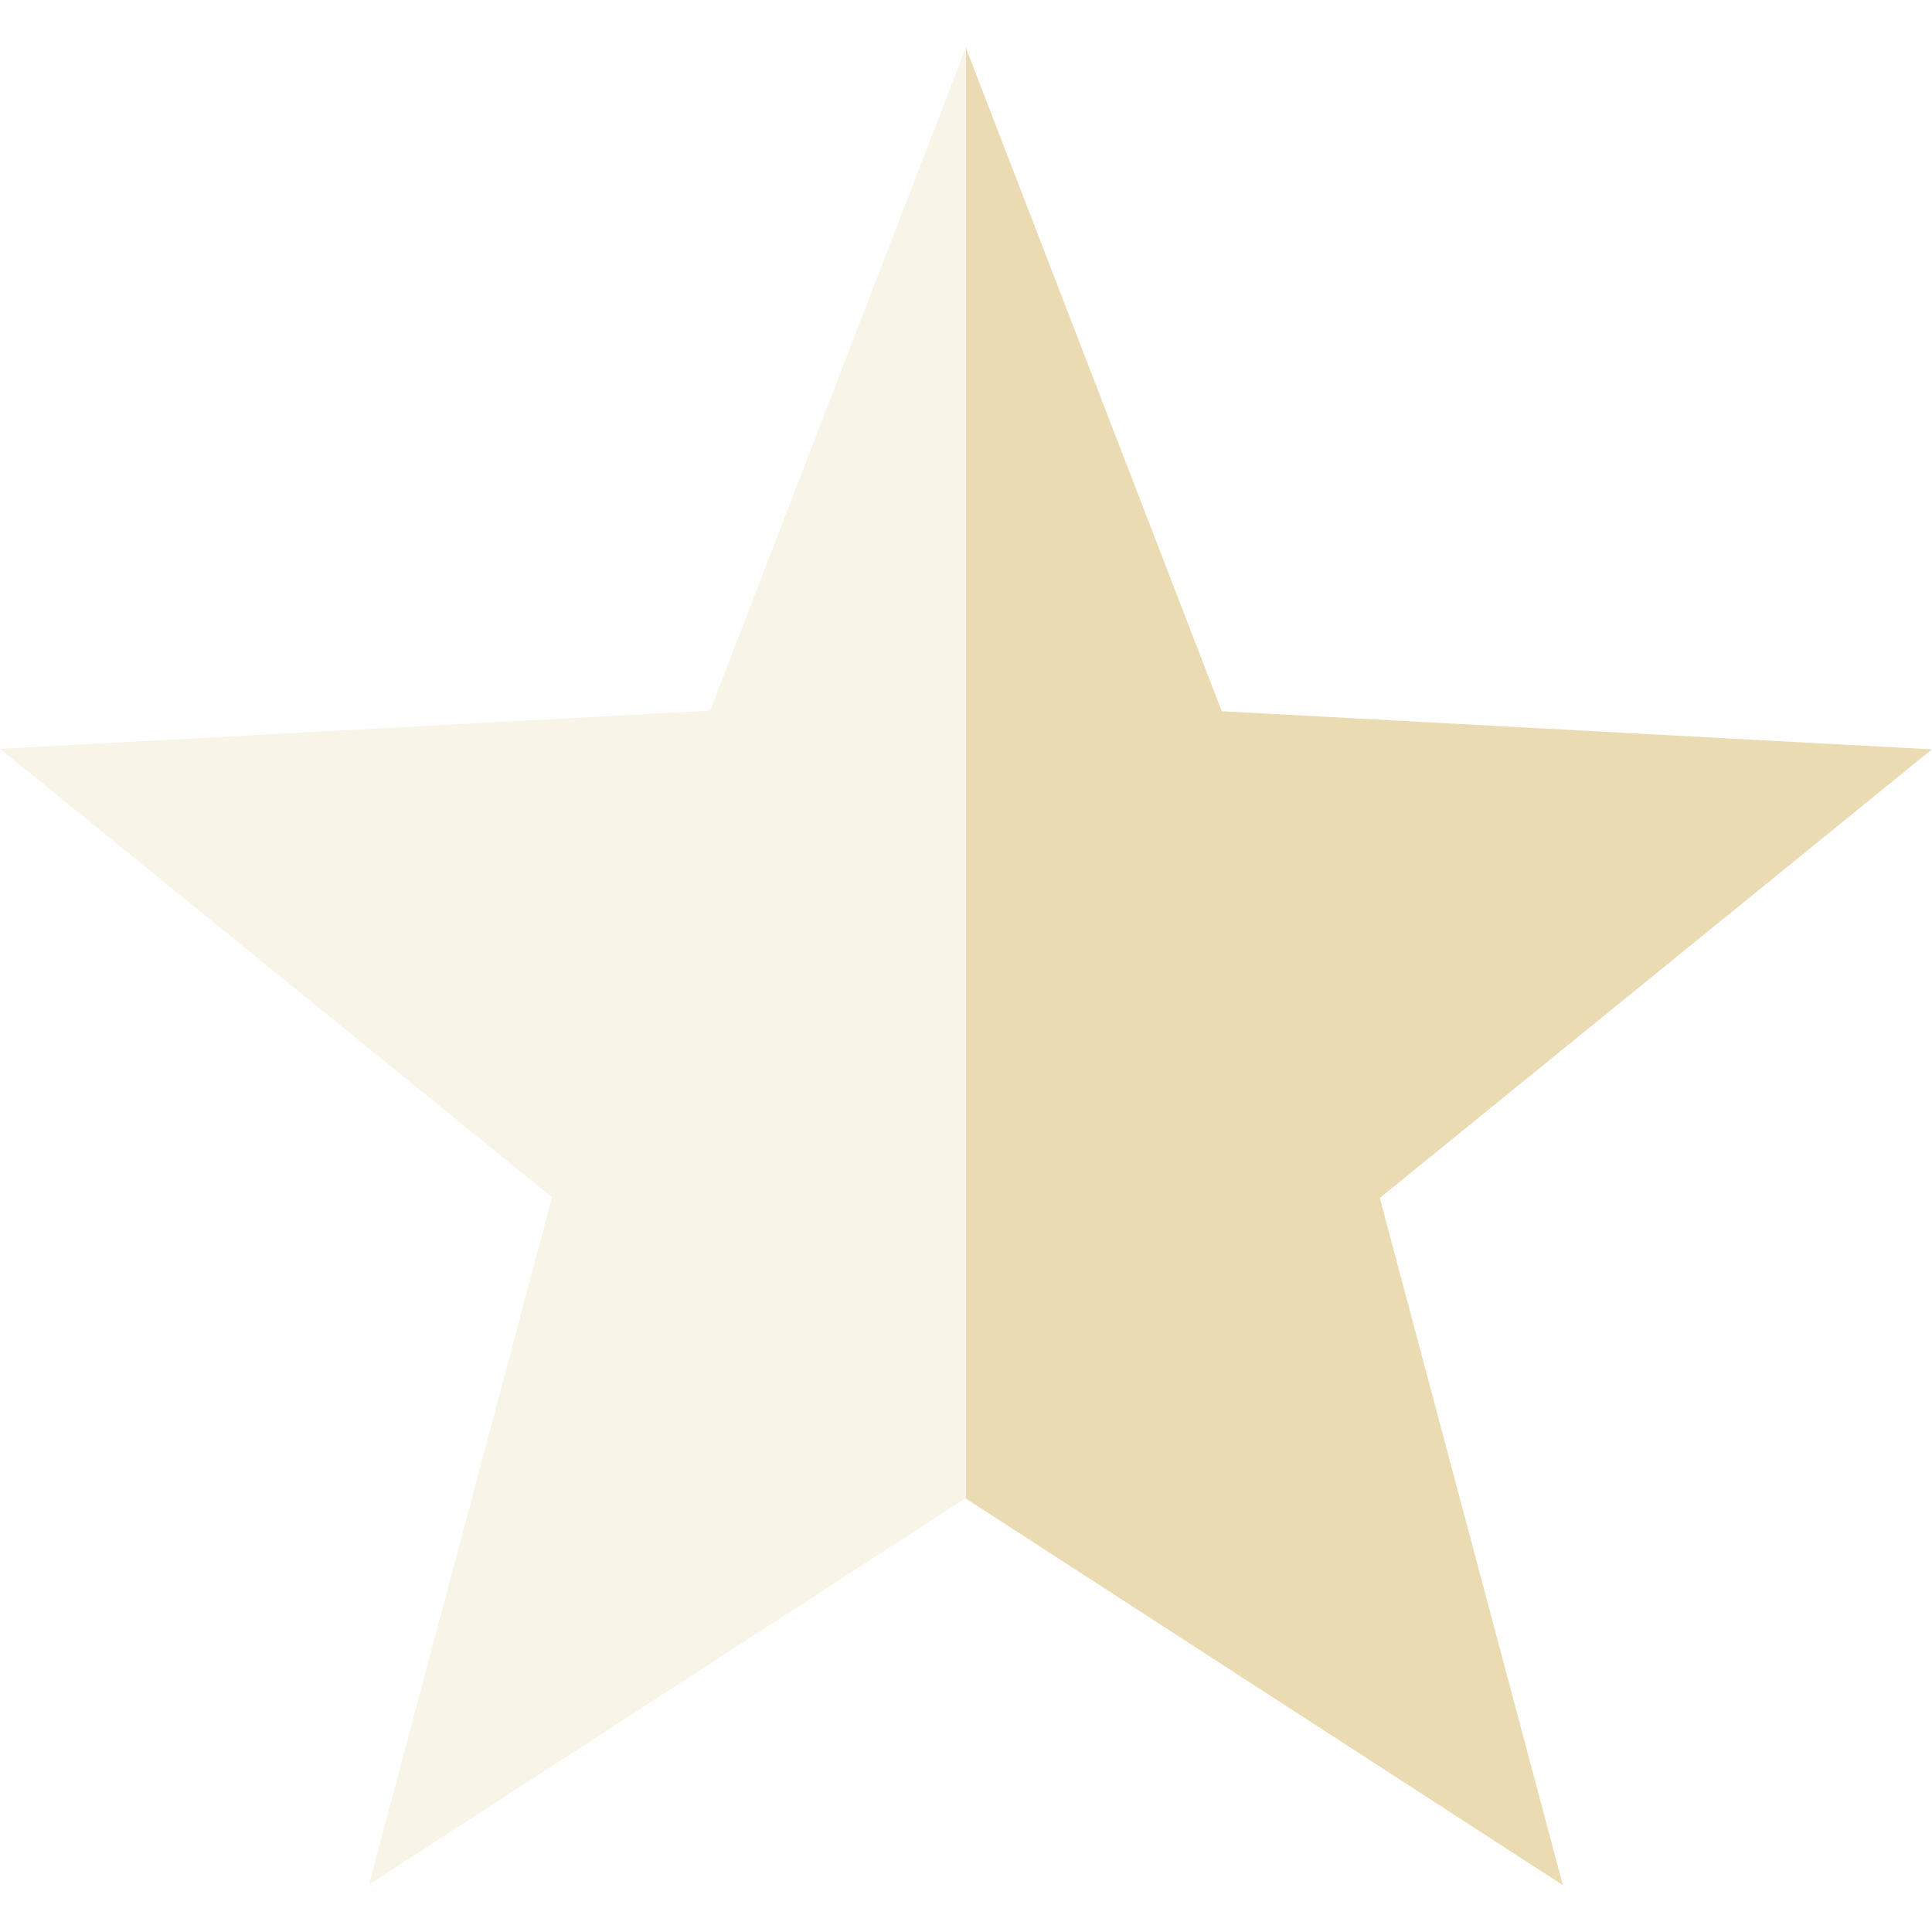
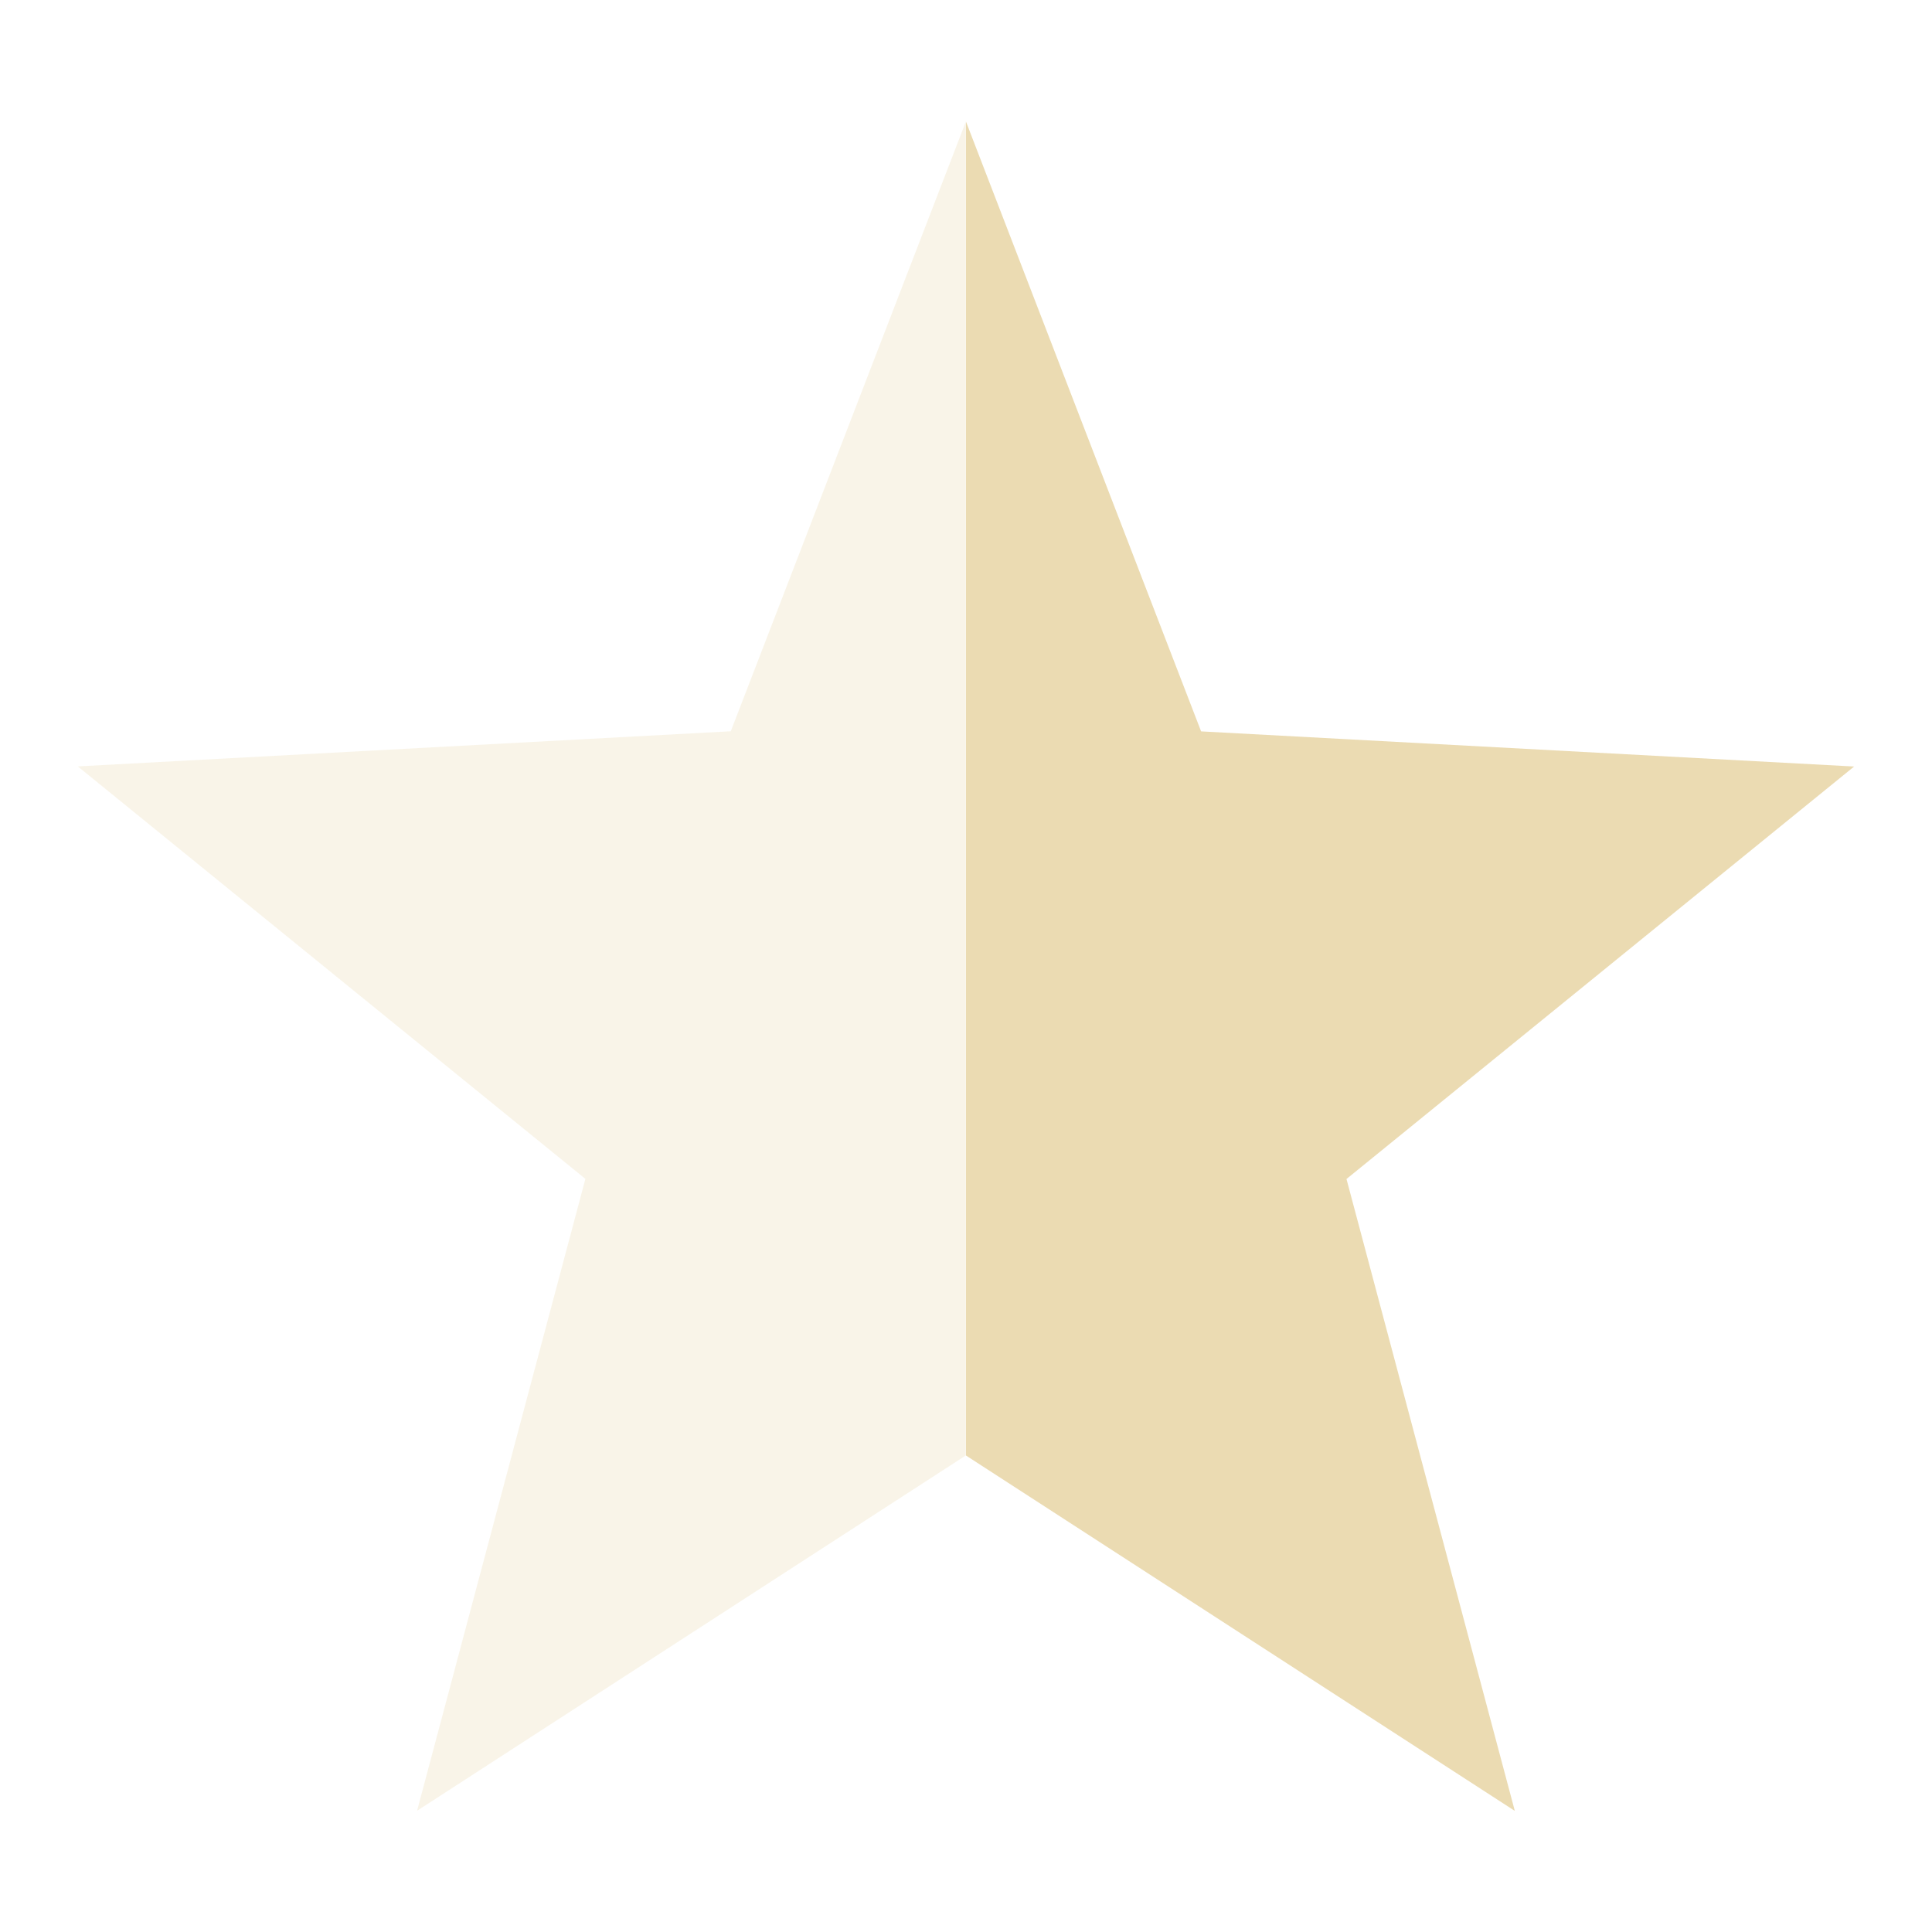
<svg xmlns="http://www.w3.org/2000/svg" width="16" height="16" version="1.1" viewBox="0 0 16 16">
  <defs>
    <style type="text/css">.ColorScheme-Text { color:#ebdbb2; } .ColorScheme-Highlight { color:#458588; }</style>
  </defs>
-   <path class="ColorScheme-Text" d="m8 0.391v12.02l4.943 3.201-1.516-5.691 4.572-3.715-5.881-0.316-2.119-5.494z" fill="currentColor" />
-   <path class="ColorScheme-Text" d="m8 0.391-2.119 5.494-5.881 0.316 4.572 3.715-1.516 5.691 4.943-3.201v-12.02z" fill="currentColor" opacity=".3" />
+   <path class="ColorScheme-Text" d="m8 1.004v11.05l4.545 2.943-1.394-5.233 4.204-3.416-5.408-0.291-1.948-5.052z" fill="currentColor" stroke-width=".919" />
+   <path class="ColorScheme-Text" d="m8 1.004-1.948 5.052-5.408 0.291 4.204 3.416-1.394 5.233 4.545-2.943v-11.05z" fill="currentColor" opacity=".3" stroke-width=".919" />
</svg>
